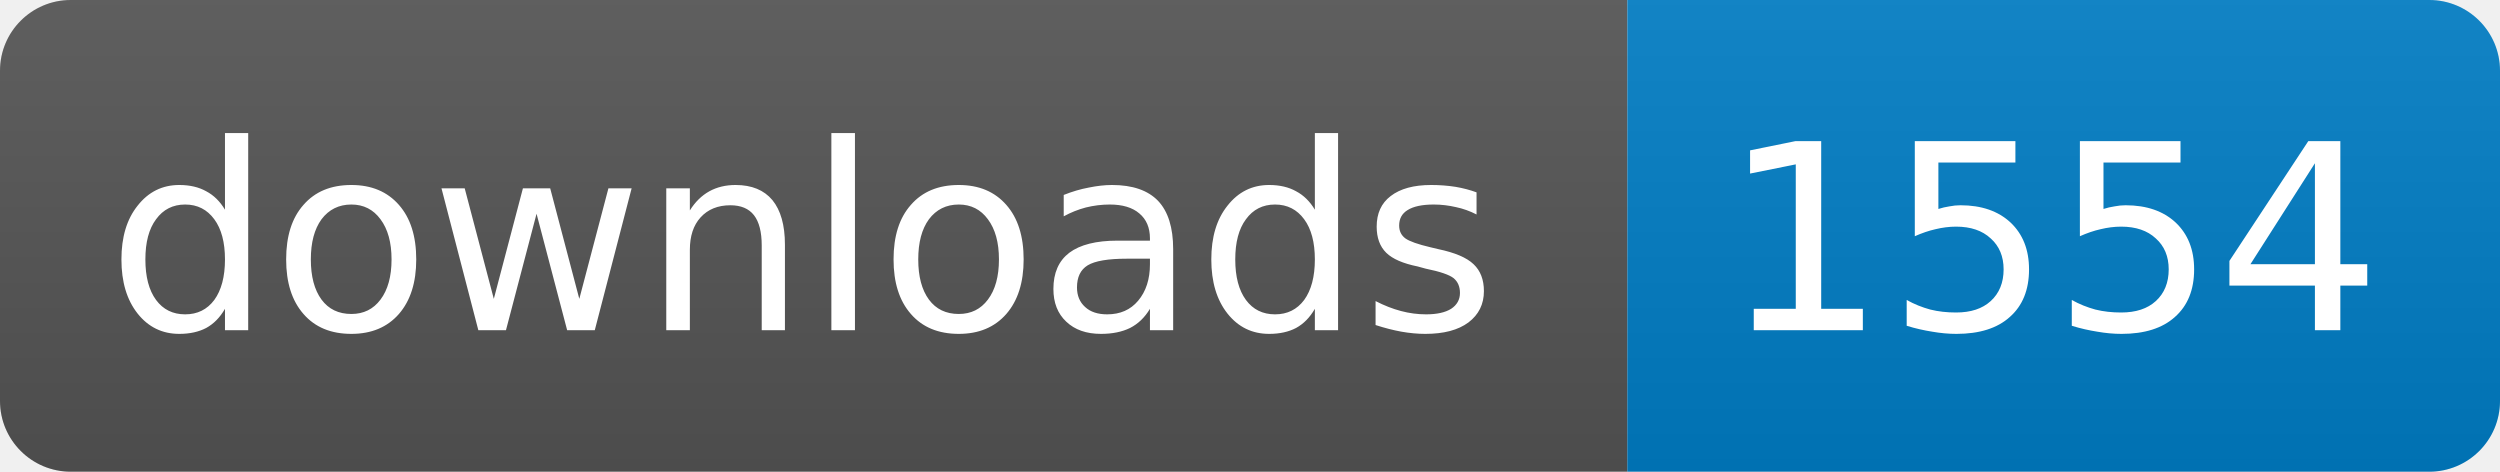
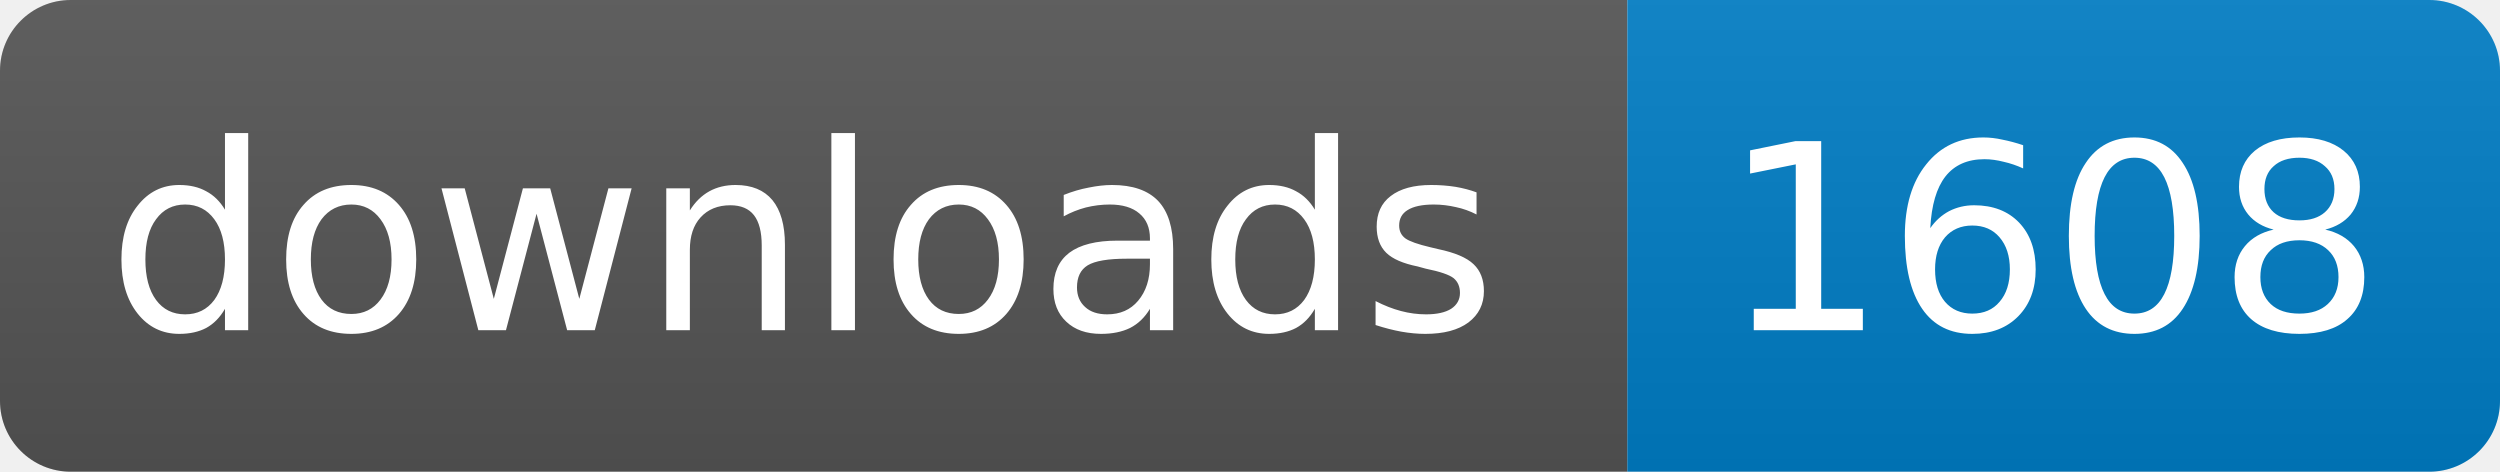
<svg xmlns="http://www.w3.org/2000/svg" width="106" height="20">
  <linearGradient id="s" x2="0" y2="100%">
    <stop offset="0" stop-color="#bbb" stop-opacity=".1" />
    <stop offset="1" stop-opacity=".1" />
  </linearGradient>
  <clipPath id="r">
    <rect width="106" height="20" rx="3" fill="#fff" />
  </clipPath>
  <g clip-path="url(#r)">
    <rect width="69" height="20" fill="#555" />
    <rect x="69" width="37" height="20" fill="#007ec6" />
    <rect width="106" height="20" fill="url(#s)" />
  </g>
  <g fill="#fff" text-anchor="middle" font-family="DejaVu Sans,Verdana,Geneva,sans-serif" font-size="11">
    <text x="34" y="14">downloads</text>
-     <text x="87" y="14">1554</text>
+     <text x="87" y="14">1608</text>
  </g>
</svg>
